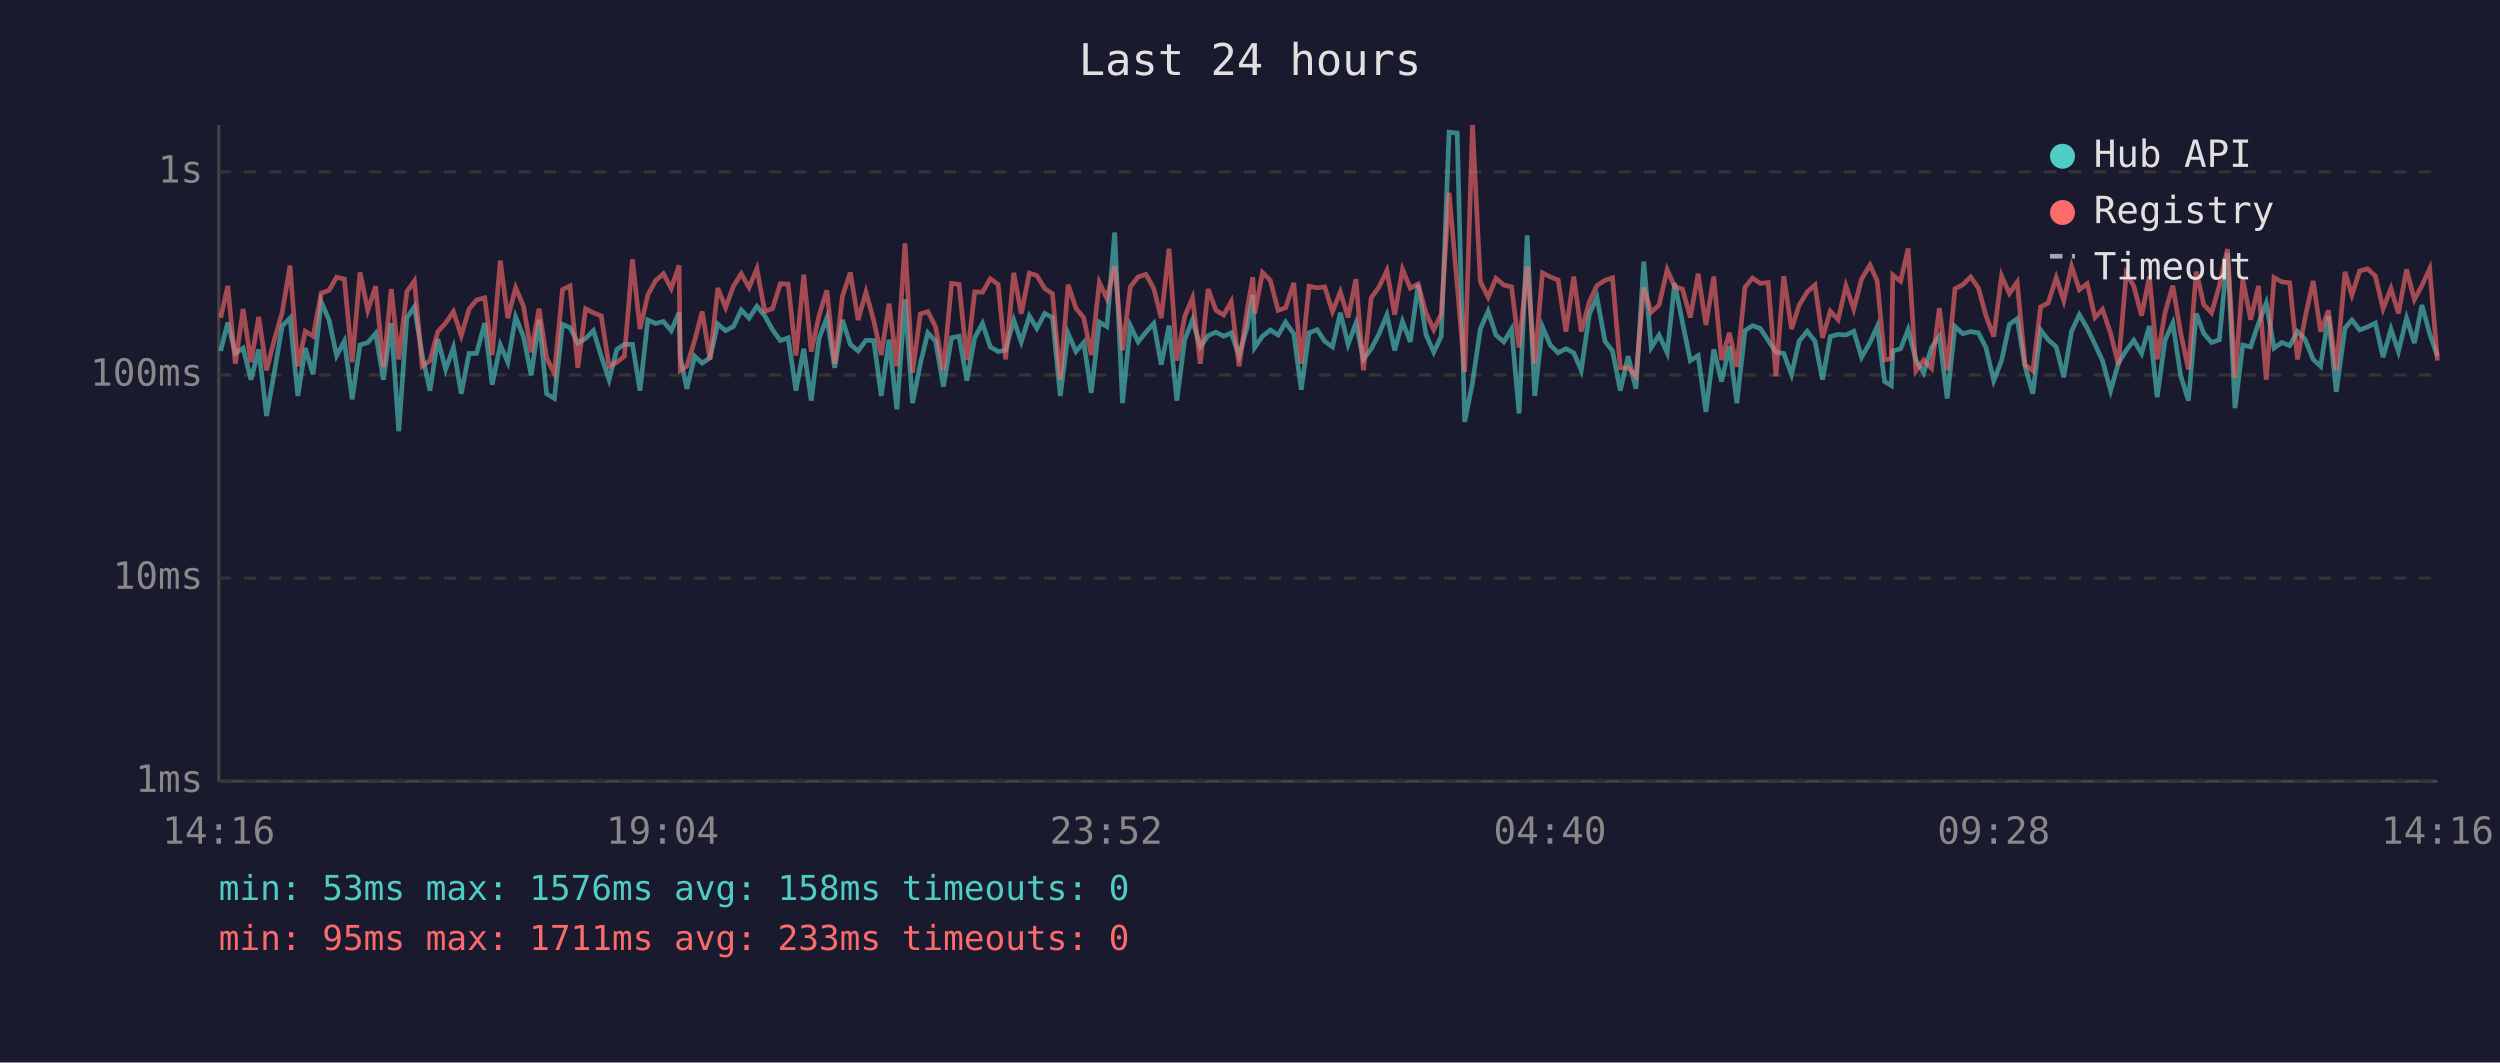
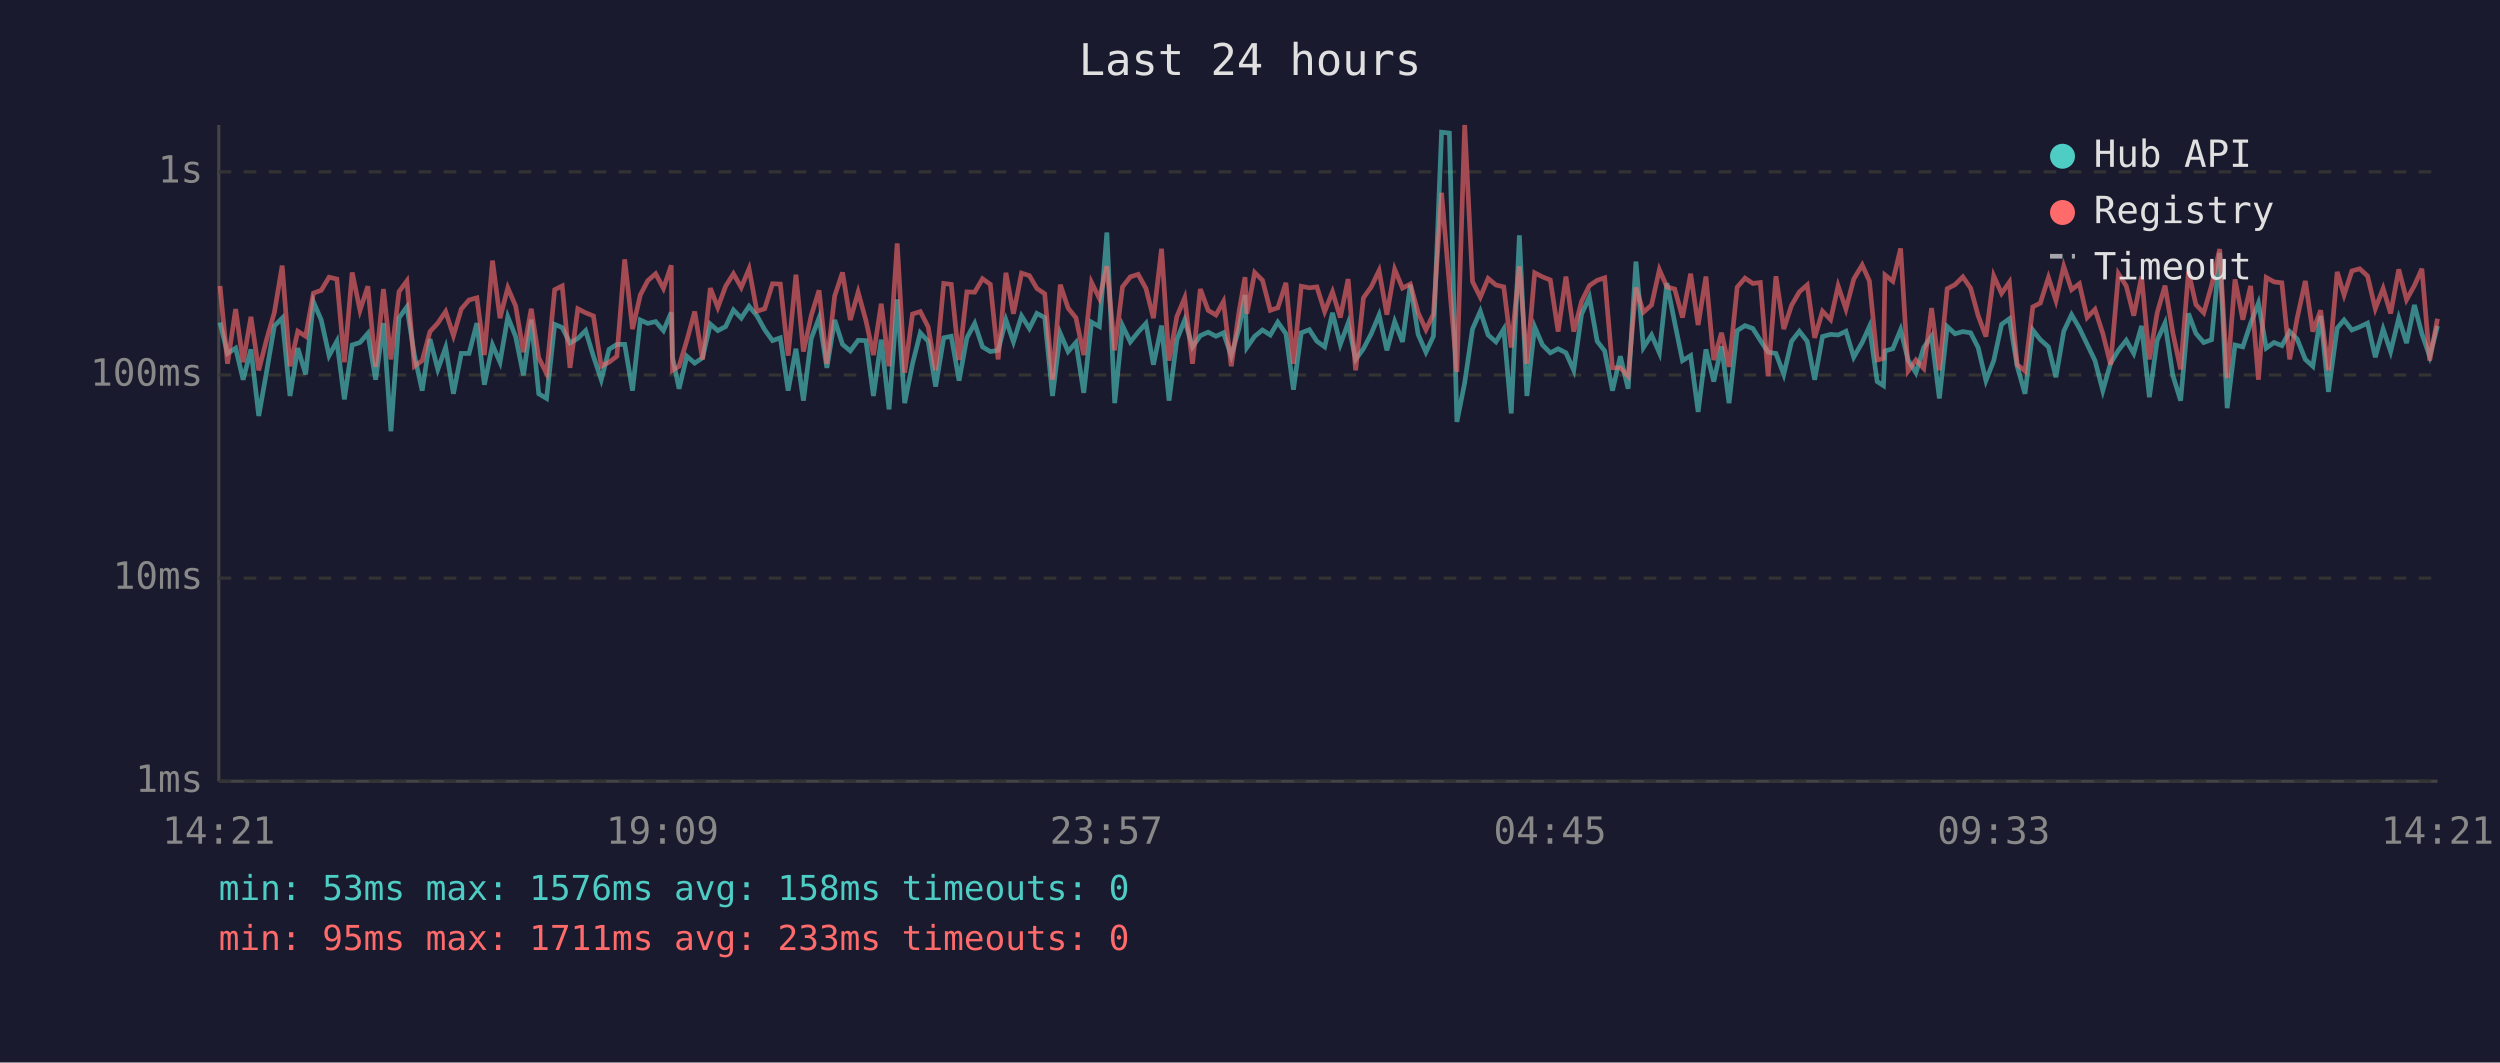
<svg xmlns="http://www.w3.org/2000/svg" viewBox="0 0 800 340" font-family="monospace" font-size="12">
  <rect width="800" height="340" fill="#1a1a2e" />
  <text x="400" y="24" fill="#e0e0e0" font-size="14" text-anchor="middle">Last 24 hours</text>
  <line x1="70" y1="40" x2="70" y2="250" stroke="#444" stroke-width="1" />
  <line x1="70" y1="250" x2="780" y2="250" stroke="#444" stroke-width="1" />
  <line x1="70" y1="250" x2="780" y2="250" stroke="#333" stroke-width="1" stroke-dasharray="4" />
  <text x="65" y="250" fill="#888" text-anchor="end" dominant-baseline="middle">1ms</text>
  <line x1="70" y1="185" x2="780" y2="185" stroke="#333" stroke-width="1" stroke-dasharray="4" />
  <text x="65" y="185" fill="#888" text-anchor="end" dominant-baseline="middle">10ms</text>
  <line x1="70" y1="120" x2="780" y2="120" stroke="#333" stroke-width="1" stroke-dasharray="4" />
  <text x="65" y="120" fill="#888" text-anchor="end" dominant-baseline="middle">100ms</text>
  <line x1="70" y1="55" x2="780" y2="55" stroke="#333" stroke-width="1" stroke-dasharray="4" />
  <text x="65" y="55" fill="#888" text-anchor="end" dominant-baseline="middle">1s</text>
-   <text x="70" y="270" fill="#888" text-anchor="middle">14:16</text>
-   <text x="212" y="270" fill="#888" text-anchor="middle">19:04</text>
-   <text x="354" y="270" fill="#888" text-anchor="middle">23:52</text>
-   <text x="496" y="270" fill="#888" text-anchor="middle">04:40</text>
-   <text x="638" y="270" fill="#888" text-anchor="middle">09:28</text>
-   <text x="780" y="270" fill="#888" text-anchor="middle">14:16</text>
-   <polyline points="70.6,112.3 72.9,103.2 75.3,113.1 77.8,111.4 80.3,121.5 82.8,111.8 85.3,133.1 87.8,119.0 90.3,104.3 92.8,101.8 95.3,126.7 97.7,111.4 100.2,119.8 102.8,96.6 105.3,102.4 107.7,113.8 110.2,109.2 112.7,127.8 115.2,110.4 117.7,109.6 120.2,106.7 122.7,121.5 125.2,103.4 127.6,138.0 130.2,101.7 132.6,98.2 135.1,113.6 137.6,125.0 140.1,108.5 142.6,118.2 145.1,111.2 147.6,126.0 150.1,113.1 152.5,113.1 155.1,103.4 157.5,123.1 160.1,110.4 162.5,115.9 165.0,101.4 167.5,107.7 170.0,120.1 172.5,102.3 174.9,126.0 177.4,127.5 180.0,103.8 182.4,104.8 184.9,109.8 187.4,108.3 189.9,105.8 192.4,114.0 194.9,121.5 197.4,111.8 199.8,110.2 202.4,110.2 204.8,125.0 207.3,102.4 209.8,103.5 212.3,102.9 214.8,105.8 217.3,100.0 217.7,114.3 219.8,124.4 222.3,114.0 224.7,116.2 227.2,114.5 229.7,103.7 232.2,105.8 234.7,104.5 237.2,99.2 239.7,101.8 242.2,98.0 244.7,101.0 247.2,105.5 249.7,109.0 252.2,108.1 254.7,125.0 257.2,111.6 259.6,128.2 262.1,108.3 264.6,101.7 267.1,117.7 269.6,102.4 272.1,110.2 274.6,112.3 277.1,108.9 279.6,109.0 282.0,126.7 284.5,108.7 287.0,131.0 289.6,95.8 292.0,129.0 294.5,116.4 296.9,106.5 299.4,109.2 301.9,123.7 304.5,108.1 306.9,107.6 309.4,121.8 311.9,108.1 314.4,103.5 316.9,111.0 319.4,112.5 321.8,112.1 324.4,102.4 326.8,109.4 329.4,101.1 331.8,105.1 334.3,100.3 336.8,101.6 339.3,126.7 341.8,106.7 344.3,112.5 346.8,109.6 349.2,125.7 351.8,103.1 354.2,104.5 356.7,74.4 359.2,129.0 361.7,104.2 364.2,109.4 366.7,106.3 369.2,103.5 371.6,116.7 374.1,104.2 376.6,128.2 379.1,108.7 381.6,102.4 384.1,111.0 386.6,107.4 389.1,106.3 391.6,107.6 394.0,106.5 396.5,113.8 399.0,105.0 400.9,94.4 401.5,111.2 404.0,107.6 406.5,105.6 409.0,107.2 411.4,103.1 414.0,106.8 416.4,124.7 418.9,106.5 421.5,105.5 423.9,109.2 426.4,111.0 428.9,100.1 431.4,110.2 433.9,103.4 436.3,115.0 438.8,111.6 441.3,106.8 443.8,100.8 446.3,112.1 448.8,102.9 451.3,109.4 453.8,91.1 456.3,107.0 458.8,112.7 461.2,107.6 463.7,42.3 466.3,42.6 468.7,135.0 471.2,122.5 473.7,105.3 476.2,99.6 478.7,107.2 481.2,109.4 483.7,105.3 486.1,132.3 488.7,75.3 491.1,126.7 493.6,104.6 496.1,110.4 498.6,112.9 501.1,111.6 503.6,112.9 506.0,118.5 508.6,100.5 511.0,95.1 513.6,109.2 516.0,112.3 518.5,125.0 521.0,114.0 523.5,124.4 526.0,83.7 528.4,111.2 530.9,107.2 533.5,112.9 535.9,90.6 538.4,103.2 540.9,115.4 543.4,113.8 545.9,131.8 548.4,111.8 550.9,122.1 553.4,110.8 555.8,129.0 558.4,105.8 560.8,104.2 563.3,105.1 565.8,108.9 568.3,112.7 570.8,113.1 573.3,119.8 575.7,109.2 578.3,106.0 580.8,109.2 583.2,121.5 585.7,107.7 588.2,107.0 590.7,107.2 593.2,106.0 595.7,114.3 598.4,109.6 600.7,104.5 603.1,122.1 605.2,123.4 605.7,112.3 608.2,111.6 610.6,105.5 613.1,115.2 615.6,119.3 618.1,111.2 620.6,107.6 623.1,127.5 625.6,104.5 628.1,106.8 630.6,106.1 633.1,106.5 635.5,111.2 638.0,121.8 640.5,115.4 643.0,103.8 645.5,102.0 648.0,117.2 650.5,126.0 653.0,105.6 655.4,108.7 658.0,111.0 660.4,120.7 662.9,106.0 665.4,100.7 667.9,105.0 670.4,110.2 672.8,115.4 675.4,125.0 677.9,116.2 680.4,112.1 682.8,108.9 685.3,113.1 687.8,104.3 690.3,127.1 692.8,108.9 695.3,103.4 697.8,120.1 700.3,128.2 702.8,100.3 705.2,106.7 707.7,109.6 710.2,108.7 712.8,80.9 715.2,130.6 717.7,110.4 720.2,111.0 722.7,103.5 725.2,97.0 727.7,111.4 730.2,109.6 732.7,110.6 735.2,106.1 737.6,108.5 740.2,115.0 742.6,117.2 745.1,101.1 747.6,125.4 750.4,105.0 752.6,102.4 755.1,105.6 757.6,104.6 760.1,103.4 762.6,114.3 765.1,105.3 767.5,112.5 770.1,101.8 772.6,109.8 775.0,97.6 777.5,106.8 780.0,114.0" fill="none" stroke="#4ecdc4" stroke-width="1.5" opacity="0.6" />
-   <polyline points="70.6,101.7 72.9,91.5 75.3,116.4 77.8,98.9 80.3,115.9 82.8,101.4 85.3,118.5 87.8,108.7 90.3,100.0 92.8,85.0 95.3,117.2 97.7,106.0 100.2,107.6 102.8,93.8 105.3,92.9 107.7,88.7 110.2,89.3 112.7,115.9 115.2,87.2 117.7,99.3 120.2,91.6 122.7,117.4 125.2,92.5 127.6,115.0 130.2,93.3 132.6,89.9 135.1,117.2 137.6,115.4 140.1,106.1 142.6,103.4 145.1,99.7 147.6,107.4 150.1,98.9 152.5,96.0 155.1,95.3 157.5,113.6 160.1,83.4 162.5,101.8 165.0,92.1 167.5,97.9 170.0,112.7 172.5,98.8 174.9,114.5 177.4,119.5 180.0,92.7 182.4,91.5 184.9,117.7 187.4,98.8 189.9,100.1 192.4,101.1 194.9,117.2 197.4,115.9 199.8,114.0 202.4,83.0 204.8,105.3 207.3,94.4 209.8,89.8 212.3,87.6 214.8,92.3 217.3,84.9 217.7,118.5 219.8,117.2 222.3,108.9 224.7,99.7 227.2,115.0 229.7,92.2 232.2,98.4 234.7,91.6 237.2,87.6 239.7,92.0 242.2,86.0 244.7,99.6 247.2,98.8 249.7,90.8 252.2,90.9 254.7,113.8 257.2,87.9 259.6,112.5 262.1,101.0 264.6,92.9 267.1,116.4 269.6,94.7 272.1,87.2 274.6,102.4 277.1,93.5 279.6,102.6 282.0,113.6 284.5,97.2 287.0,117.2 289.6,77.9 292.0,119.3 294.5,100.5 296.9,99.7 299.4,104.6 301.9,118.5 304.5,90.7 306.9,91.0 309.4,115.2 311.9,93.4 314.4,93.5 316.9,89.2 319.4,91.0 321.8,115.0 324.4,87.3 326.8,100.4 329.4,87.4 331.8,88.2 334.3,92.3 336.8,94.0 339.3,121.5 341.8,91.1 344.3,98.6 346.8,101.7 349.2,113.6 351.8,90.4 354.2,95.5 356.7,85.2 359.2,112.1 361.7,91.8 364.2,88.6 366.7,87.8 369.2,92.3 371.6,101.8 374.1,79.6 376.6,115.4 379.1,101.3 381.6,95.3 384.1,116.4 386.6,92.5 389.1,99.3 391.6,100.8 394.0,96.5 396.5,117.2 399.0,99.7 400.9,88.7 401.5,100.4 404.0,87.2 406.5,89.7 409.0,99.3 411.4,98.5 414.0,90.5 416.4,116.4 418.9,91.6 421.5,92.1 423.9,91.8 426.4,99.7 428.9,93.4 431.4,101.6 433.9,89.3 436.3,118.5 438.8,95.3 441.3,91.8 443.8,86.6 446.3,100.7 448.8,86.2 451.3,92.2 453.8,90.9 456.3,100.1 458.8,105.5 461.2,100.5 463.7,61.7 466.3,91.1 468.7,119.0 471.2,40.0 473.7,90.1 476.2,95.1 478.7,89.1 481.2,91.2 483.7,91.8 486.1,111.2 488.7,85.2 491.1,116.4 493.6,87.3 496.1,88.6 498.6,89.6 501.1,106.1 503.6,88.5 506.0,106.1 508.6,96.5 511.0,91.4 513.6,89.7 516.0,88.9 518.5,117.7 521.0,117.7 523.5,120.4 526.0,92.0 528.4,99.9 530.9,97.6 533.5,86.3 535.9,91.8 538.4,92.5 540.9,101.6 543.4,87.6 545.9,104.0 548.4,88.5 550.9,115.2 553.4,106.5 555.8,117.4 558.4,91.9 560.8,89.0 563.3,90.7 565.8,90.4 568.3,120.4 570.8,88.4 573.3,105.3 575.7,97.7 578.3,93.4 580.8,91.2 583.2,108.1 585.7,99.6 588.2,102.3 590.7,91.5 593.2,98.9 595.7,89.3 598.4,84.8 600.7,89.9 603.1,115.2 605.2,114.7 605.7,88.0 608.2,90.0 610.6,79.5 613.1,118.7 615.6,115.2 618.1,117.9 620.6,98.6 623.1,118.5 625.6,92.4 628.1,91.1 630.6,88.6 633.1,92.2 635.5,101.0 638.0,107.7 640.5,88.3 643.0,93.9 645.5,90.3 648.0,116.7 650.5,118.7 653.0,98.2 655.4,97.0 658.0,88.8 660.4,96.2 662.9,85.2 665.4,92.7 667.9,90.8 670.4,101.6 672.8,99.0 675.4,106.7 677.9,116.7 680.4,87.6 682.8,91.5 685.3,101.0 687.8,88.5 690.3,115.0 692.8,100.1 695.3,91.4 697.8,106.5 700.3,118.2 702.8,86.9 705.2,97.5 707.7,100.1 710.2,91.4 712.8,79.7 715.2,121.0 717.7,89.4 720.2,102.3 722.7,91.5 725.2,121.5 727.7,88.8 730.2,90.2 732.7,90.5 735.2,115.0 737.6,101.8 740.2,89.9 742.6,106.1 745.1,99.3 747.6,118.5 750.4,87.0 752.6,94.4 755.1,86.7 757.6,86.0 760.1,88.3 762.6,98.8 765.1,92.3 767.5,100.3 770.1,86.2 772.6,95.9 775.0,91.4 777.5,86.0 780.0,115.4" fill="none" stroke="#ff6b6b" stroke-width="1.5" opacity="0.6" />
+   <text x="70" y="270" fill="#888" text-anchor="middle">14:21</text>
+   <text x="212" y="270" fill="#888" text-anchor="middle">19:09</text>
+   <text x="354" y="270" fill="#888" text-anchor="middle">23:57</text>
+   <text x="496" y="270" fill="#888" text-anchor="middle">04:45</text>
+   <text x="638" y="270" fill="#888" text-anchor="middle">09:33</text>
+   <text x="780" y="270" fill="#888" text-anchor="middle">14:21</text>
+   <polyline points="70.4,103.2 72.8,113.1 75.4,111.4 77.8,121.5 80.3,111.8 82.8,133.1 85.3,119.0 87.8,104.3 90.3,101.8 92.8,126.7 95.3,111.4 97.8,119.8 100.3,96.6 102.8,102.4 105.3,113.8 107.8,109.2 110.2,127.8 112.7,110.4 115.2,109.6 117.7,106.7 120.2,121.5 122.7,103.4 125.1,138.0 127.7,101.7 130.2,98.2 132.6,113.6 135.1,125.0 137.6,108.5 140.1,118.2 142.6,111.2 145.1,126.0 147.6,113.1 150.1,113.1 152.6,103.4 155.0,123.1 157.6,110.4 160.0,115.9 162.5,101.4 165.0,107.7 167.5,120.1 170.0,102.3 172.4,126.0 174.9,127.5 177.5,103.8 179.9,104.8 182.4,109.8 184.9,108.3 187.4,105.8 189.9,114.0 192.4,121.5 194.9,111.8 197.4,110.2 199.9,110.2 202.4,125.0 204.9,102.4 207.3,103.5 209.8,102.9 212.3,105.8 214.8,100.0 215.2,114.3 217.3,124.4 219.8,114.0 222.3,116.2 224.8,114.5 227.3,103.7 229.7,105.8 232.2,104.5 234.7,99.2 237.2,101.8 239.7,98.0 242.2,101.0 244.7,105.5 247.2,109.0 249.7,108.1 252.2,125.0 254.7,111.6 257.1,128.2 259.6,108.3 262.1,101.7 264.6,117.7 267.1,102.4 269.6,110.2 272.1,112.3 274.6,108.9 277.1,109.0 279.5,126.7 282.0,108.7 284.5,131.0 287.1,95.8 289.5,129.0 292.0,116.4 294.5,106.5 297.0,109.2 299.4,123.7 302.0,108.1 304.4,107.6 306.9,121.8 309.4,108.1 311.9,103.5 314.4,111.0 316.9,112.5 319.4,112.1 321.9,102.4 324.3,109.4 326.9,101.1 329.4,105.1 331.8,100.3 334.3,101.6 336.8,126.7 339.3,106.7 341.8,112.5 344.3,109.6 346.8,125.7 349.3,103.1 351.8,104.5 354.2,74.4 356.7,129.0 359.2,104.2 361.7,109.4 364.2,106.3 366.7,103.5 369.1,116.7 371.7,104.2 374.1,128.2 376.6,108.7 379.1,102.4 381.6,111.0 384.1,107.4 386.6,106.3 389.1,107.6 391.5,106.5 394.0,113.8 396.5,105.0 398.4,94.4 399.0,111.2 401.5,107.6 404.0,105.6 406.5,107.2 408.9,103.1 411.5,106.8 413.9,124.7 416.4,106.5 419.0,105.5 421.4,109.2 423.9,111.0 426.4,100.1 428.9,110.2 431.4,103.4 433.8,115.0 436.3,111.6 438.8,106.8 441.3,100.8 443.8,112.1 446.3,102.9 448.8,109.4 451.3,91.1 453.8,107.0 456.3,112.7 458.7,107.6 461.3,42.3 463.8,42.6 466.2,135.0 468.7,122.5 471.2,105.3 473.7,99.6 476.2,107.2 478.7,109.4 481.2,105.3 483.6,132.3 486.2,75.3 488.6,126.7 491.1,104.6 493.6,110.4 496.1,112.9 498.6,111.6 501.1,112.9 503.6,118.5 506.1,100.5 508.6,95.1 511.1,109.2 513.5,112.3 516.0,125.0 518.5,114.0 521.0,124.4 523.5,83.7 525.9,111.2 528.5,107.2 531.0,112.9 533.4,90.6 535.9,103.2 538.4,115.4 541.0,113.8 543.4,131.8 545.9,111.8 548.4,122.1 550.9,110.8 553.3,129.0 555.9,105.8 558.4,104.2 560.9,105.1 563.3,108.9 565.8,112.7 568.3,113.1 570.8,119.8 573.3,109.2 575.8,106.0 578.3,109.2 580.7,121.5 583.2,107.7 585.8,107.0 588.2,107.2 590.7,106.0 593.2,114.3 595.9,109.6 598.2,104.5 600.7,122.1 602.7,123.4 603.2,112.3 605.7,111.6 608.2,105.5 610.6,115.2 613.1,119.3 615.6,111.2 618.1,107.6 620.6,127.5 623.1,104.5 625.6,106.8 628.1,106.1 630.6,106.5 633.0,111.2 635.5,121.8 638.0,115.4 640.5,103.8 643.0,102.0 645.5,117.2 648.0,126.0 650.5,105.6 652.9,108.7 655.5,111.0 657.9,120.7 660.4,106.0 662.9,100.7 665.4,105.0 667.9,110.2 670.4,115.4 672.9,125.0 675.4,116.2 677.9,112.1 680.4,108.9 682.8,113.1 685.3,104.3 687.8,127.1 690.3,108.9 692.8,103.4 695.3,120.1 697.8,128.2 700.3,100.3 702.7,106.7 705.2,109.6 707.7,108.7 710.3,80.9 712.7,130.6 715.2,110.4 717.7,111.0 720.2,103.5 722.7,97.0 725.2,111.4 727.7,109.6 730.2,110.6 732.7,106.1 735.1,108.5 737.7,115.0 740.1,117.2 742.6,101.1 745.1,125.4 747.9,105.0 750.1,102.4 752.6,105.6 755.1,104.6 757.6,103.4 760.1,114.3 762.6,105.3 765.0,112.5 767.6,101.8 770.1,109.8 772.6,97.6 775.0,106.8 777.5,114.0 780.0,104.3" fill="none" stroke="#4ecdc4" stroke-width="1.5" opacity="0.6" />
+   <polyline points="70.4,91.5 72.8,116.4 75.4,98.9 77.8,115.9 80.3,101.4 82.8,118.5 85.3,108.7 87.8,100.0 90.3,85.0 92.8,117.2 95.3,106.0 97.8,107.6 100.3,93.8 102.8,92.9 105.3,88.7 107.8,89.3 110.2,115.9 112.7,87.2 115.2,99.3 117.7,91.6 120.2,117.4 122.7,92.5 125.1,115.0 127.7,93.3 130.2,89.9 132.6,117.2 135.1,115.4 137.6,106.1 140.1,103.4 142.6,99.7 145.1,107.4 147.6,98.9 150.1,96.0 152.6,95.3 155.0,113.6 157.6,83.4 160.0,101.8 162.5,92.1 165.0,97.9 167.5,112.7 170.0,98.8 172.4,114.5 174.9,119.5 177.5,92.7 179.9,91.5 182.4,117.7 184.9,98.8 187.4,100.1 189.9,101.1 192.4,117.2 194.9,115.9 197.4,114.0 199.9,83.0 202.4,105.3 204.9,94.4 207.3,89.8 209.8,87.6 212.3,92.3 214.8,84.9 215.2,118.5 217.3,117.2 219.8,108.9 222.3,99.7 224.8,115.0 227.3,92.2 229.7,98.4 232.2,91.6 234.7,87.6 237.2,92.0 239.7,86.0 242.2,99.6 244.7,98.8 247.2,90.8 249.7,90.9 252.2,113.8 254.7,87.9 257.1,112.5 259.6,101.0 262.1,92.9 264.6,116.4 267.1,94.7 269.6,87.2 272.1,102.4 274.6,93.5 277.1,102.6 279.5,113.6 282.0,97.2 284.5,117.2 287.1,77.9 289.5,119.3 292.0,100.5 294.5,99.7 297.0,104.6 299.4,118.5 302.0,90.7 304.4,91.0 306.9,115.2 309.4,93.4 311.9,93.5 314.4,89.2 316.9,91.0 319.4,115.0 321.9,87.3 324.3,100.4 326.9,87.4 329.4,88.2 331.8,92.3 334.3,94.0 336.8,121.5 339.3,91.1 341.8,98.6 344.3,101.7 346.8,113.6 349.3,90.4 351.8,95.5 354.2,85.2 356.7,112.1 359.2,91.8 361.7,88.6 364.2,87.8 366.7,92.3 369.1,101.8 371.7,79.6 374.1,115.4 376.6,101.3 379.1,95.3 381.6,116.4 384.1,92.5 386.6,99.3 389.1,100.8 391.5,96.5 394.0,117.2 396.5,99.7 398.4,88.7 399.0,100.4 401.5,87.2 404.0,89.7 406.5,99.3 408.9,98.5 411.5,90.5 413.9,116.4 416.4,91.6 419.0,92.1 421.4,91.8 423.9,99.7 426.4,93.4 428.9,101.6 431.4,89.3 433.8,118.5 436.3,95.3 438.8,91.8 441.3,86.6 443.8,100.7 446.3,86.2 448.8,92.2 451.3,90.9 453.8,100.1 456.3,105.5 458.7,100.5 461.3,61.7 463.8,91.1 466.2,119.0 468.7,40.0 471.2,90.1 473.7,95.1 476.2,89.1 478.7,91.2 481.2,91.8 483.6,111.2 486.2,85.2 488.6,116.4 491.1,87.3 493.6,88.6 496.1,89.6 498.6,106.1 501.1,88.5 503.6,106.1 506.1,96.5 508.6,91.4 511.1,89.7 513.5,88.9 516.0,117.7 518.5,117.7 521.0,120.4 523.5,92.0 525.9,99.9 528.5,97.6 531.0,86.3 533.4,91.8 535.9,92.5 538.4,101.6 541.0,87.6 543.4,104.0 545.9,88.5 548.4,115.2 550.9,106.5 553.3,117.4 555.9,91.9 558.4,89.0 560.9,90.7 563.3,90.4 565.8,120.4 568.3,88.4 570.8,105.3 573.3,97.7 575.8,93.4 578.3,91.2 580.7,108.1 583.2,99.6 585.8,102.3 588.2,91.5 590.7,98.9 593.2,89.3 595.9,84.8 598.2,89.9 600.7,115.2 602.7,114.7 603.2,88.0 605.7,90.0 608.2,79.5 610.6,118.7 613.1,115.2 615.6,117.9 618.1,98.6 620.6,118.5 623.1,92.4 625.6,91.1 628.1,88.6 630.6,92.2 633.0,101.0 635.5,107.7 638.0,88.3 640.5,93.9 643.0,90.3 645.5,116.7 648.0,118.7 650.5,98.2 652.9,97.0 655.5,88.8 657.9,96.2 660.4,85.2 662.9,92.7 665.4,90.8 667.9,101.6 670.4,99.0 672.9,106.7 675.4,116.7 677.9,87.6 680.4,91.5 682.8,101.0 685.3,88.5 687.8,115.0 690.3,100.1 692.8,91.4 695.3,106.5 697.8,118.2 700.3,86.9 702.7,97.5 705.2,100.1 707.7,91.4 710.3,79.7 712.7,121.0 715.2,89.4 717.7,102.3 720.2,91.5 722.7,121.5 725.2,88.8 727.7,90.2 730.2,90.5 732.7,115.0 735.1,101.8 737.7,89.9 740.1,106.1 742.6,99.3 745.1,118.5 747.9,87.0 750.1,94.4 752.6,86.7 755.1,86.0 757.6,88.3 760.1,98.8 762.6,92.3 765.0,100.3 767.6,86.2 770.1,95.9 772.6,91.4 775.0,86.0 777.5,115.4 780.0,102.0" fill="none" stroke="#ff6b6b" stroke-width="1.5" opacity="0.6" />
  <circle cx="660" cy="50" r="4" fill="#4ecdc4" />
  <text x="670" y="50" fill="#e0e0e0" dominant-baseline="middle">Hub API</text>
  <circle cx="660" cy="68" r="4" fill="#ff6b6b" />
  <text x="670" y="68" fill="#e0e0e0" dominant-baseline="middle">Registry</text>
  <line x1="656" y1="82" x2="664" y2="82" stroke="#e0e0e0" stroke-width="1.5" stroke-dasharray="4,3" opacity="0.7" />
  <text x="670" y="86" fill="#e0e0e0" dominant-baseline="middle">Timeout</text>
  <text x="70" y="288" fill="#4ecdc4" font-size="11">min: 53ms  max: 1576ms  avg: 158ms  timeouts: 0</text>
  <text x="70" y="304" fill="#ff6b6b" font-size="11">min: 95ms  max: 1711ms  avg: 233ms  timeouts: 0</text>
</svg>
